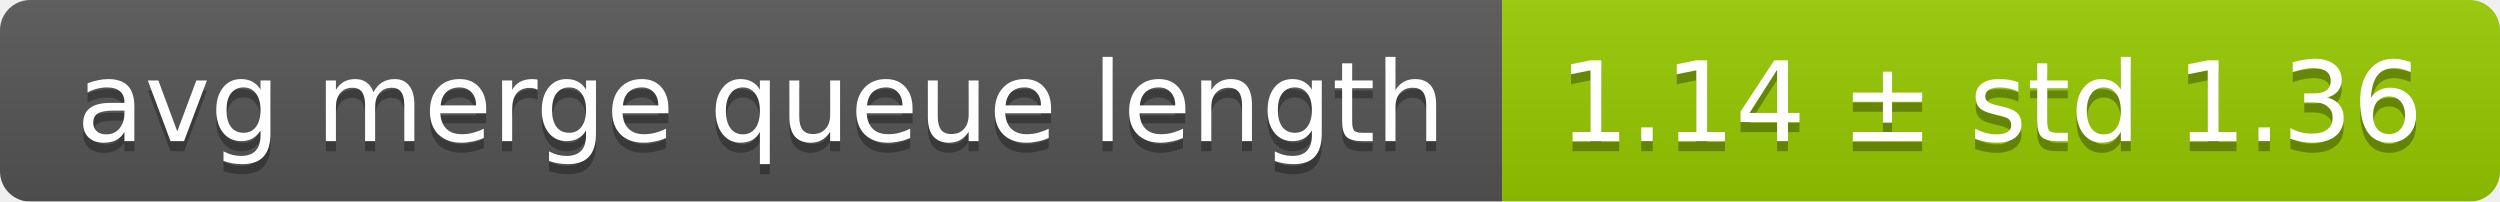
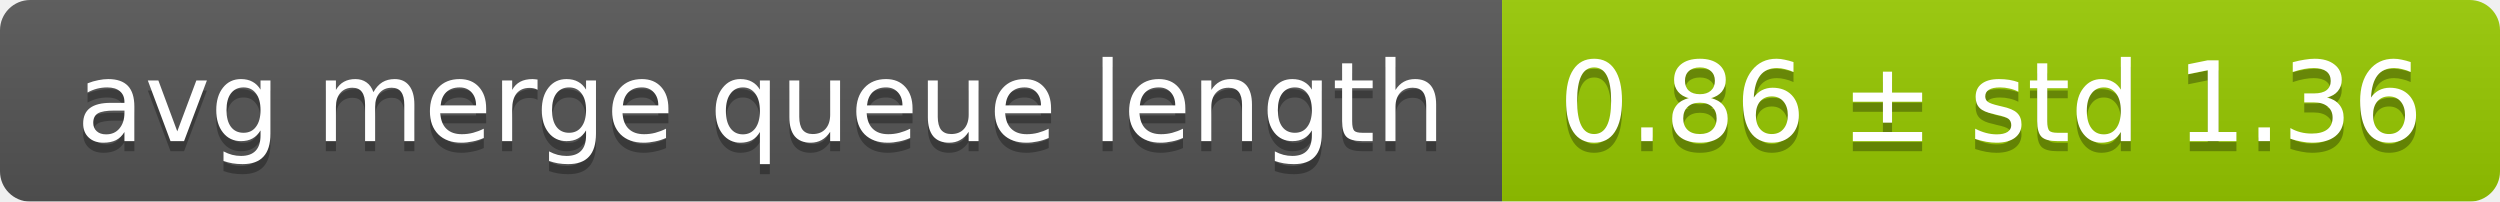
<svg xmlns="http://www.w3.org/2000/svg" width="248" height="20">
  <linearGradient id="smooth" x2="0" y2="100%">
    <stop offset="0" stop-color="#bbb" stop-opacity=".1" />
    <stop offset="1" stop-opacity=".1" />
  </linearGradient>
  <mask id="round">
    <rect width="248" height="20" rx="3" fill="#fff" />
  </mask>
  <g mask="url(#round)">
    <rect width="149" height="20" fill="#555" />
    <rect x="149" width="99" height="20" fill="#97ca00" />
    <rect width="248" height="20" fill="url(#smooth)" />
  </g>
  <g fill="#fff" text-anchor="middle" font-family="DejaVu Sans,Verdana,Geneva,sans-serif" font-size="11">
    <text x="75.5" y="15" fill="#010101" fill-opacity=".3">avg merge queue length</text>
    <text x="75.5" y="14">avg merge queue length</text>
-     <text x="197.5" y="15" fill="#010101" fill-opacity=".3">1.14 ± std 1.36</text>
-     <text x="197.5" y="14">1.14 ± std 1.36</text>
+     <text x="197.5" y="15" fill="#010101" fill-opacity=".3">0.86 ± std 1.36</text>
+     <text x="197.5" y="14">0.86 ± std 1.36</text>
  </g>
</svg>
